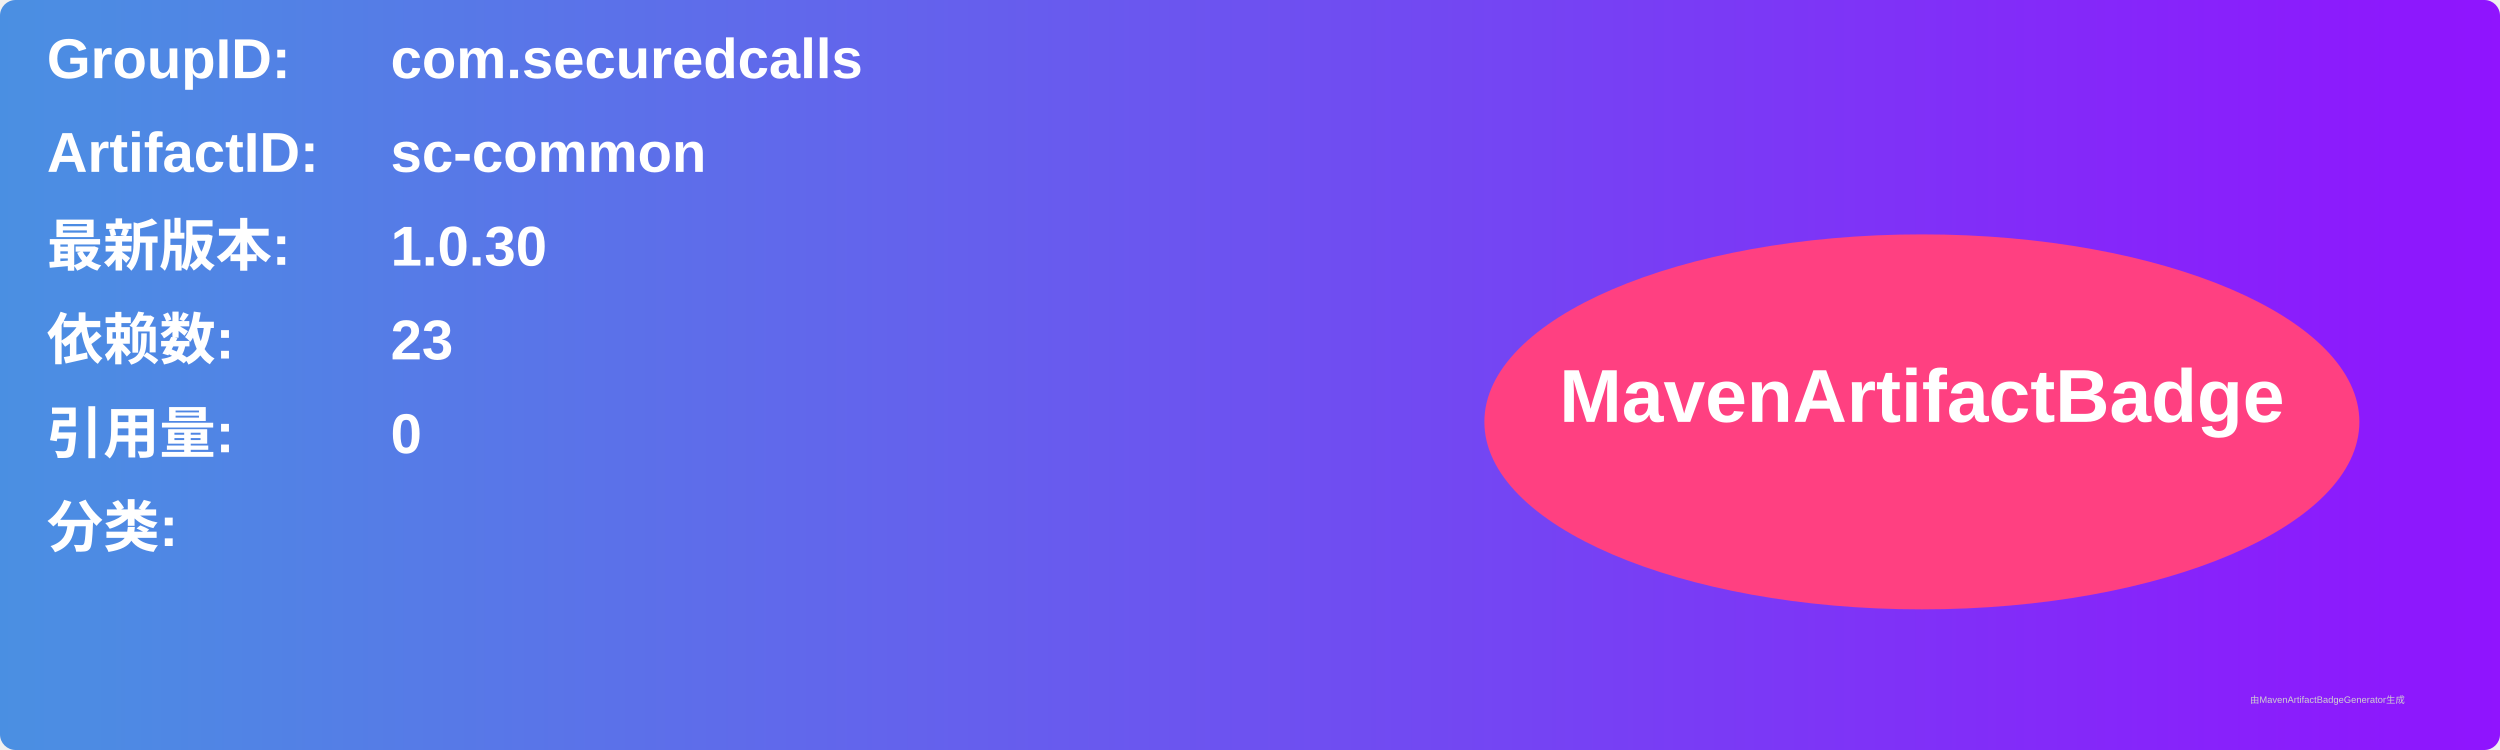
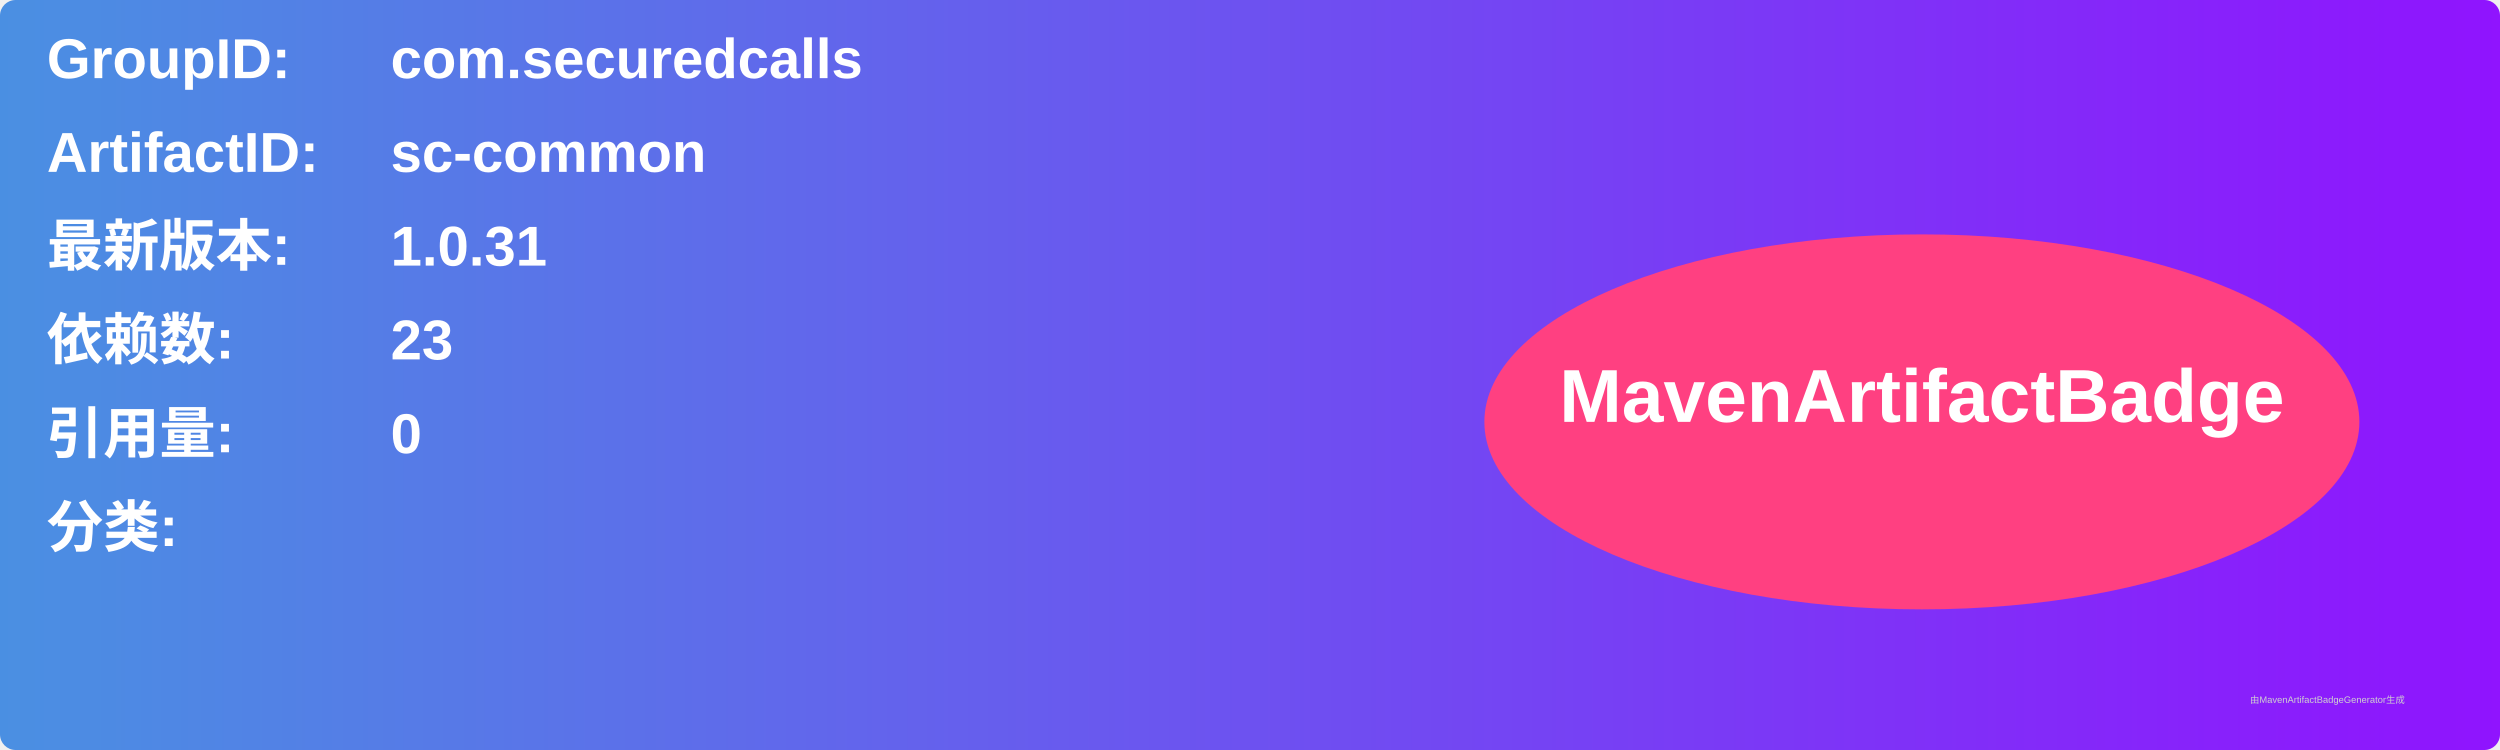
<svg xmlns="http://www.w3.org/2000/svg" width="800" height="240" viewBox="0 0 800 240">
  <linearGradient id="grad" x1="0%" y1="0%" x2="100%" y2="0%">
    <stop offset="0%" stop-color="#4a90e2" />
    <stop offset="100%" stop-color="#9013fe" />
  </linearGradient>
  <rect width="100%" height="100%" rx="5" ry="5" fill="url(#grad)" />
  <g transform="translate(15, 15)">
    <text x="0" y="10" font-family="Arial" font-size="18" fill="white" font-weight="bold" width="260">GroupID:</text>
    <text x="110" y="10" font-family="Arial" font-size="18" fill="white" font-weight="bold" width="460">com.securedcalls</text>
    <text x="0" y="40" font-family="Arial" font-size="18" fill="white" font-weight="bold" width="260">ArtifactID:</text>
    <text x="110" y="40" font-family="Arial" font-size="18" fill="white" font-weight="bold" width="460">sc-common</text>
    <text x="0" y="70" font-family="Arial" font-size="18" fill="white" font-weight="bold">最新版本:</text>
    <text x="110" y="70" font-family="Arial" font-size="18" fill="white" font-weight="bold">
-       <tspan font-weight="bold">1.0.30</tspan>
+       <tspan font-weight="bold">1.0.31</tspan>
    </text>
    <text x="0" y="100" font-family="Arial" font-size="18" fill="white" font-weight="bold">依赖数: </text>
    <text x="110" y="100" font-family="Arial" font-size="18" fill="white">
      <tspan font-weight="bold">23</tspan>
    </text>
    <text x="0" y="130" font-family="Arial" font-size="18" fill="white" font-weight="bold">引用量: </text>
    <text x="110" y="130" font-family="Arial" font-size="18" fill="white">
      <tspan font-weight="bold">0</tspan>
    </text>
    <text x="0" y="160" font-family="Arial" font-size="18" fill="white" font-weight="bold">分类:</text>
    <text x="10" y="190" font-family="Arial" font-size="10" fill="white">
      <tspan font-weight="bold" />
    </text>
    <ellipse cx="600" cy="120" rx="140" ry="60" fill="#ff4081" />
    <text x="600" y="120" text-anchor="middle" font-family="Arial" font-size="24" fill="white" font-weight="bold">MavenArtifactBadge</text>
  </g>
  <text x="720" y="225" font-family="Arial" font-size="3" fill="#d0d0d0">由MavenArtifactBadgeGenerator生成</text>
</svg>
